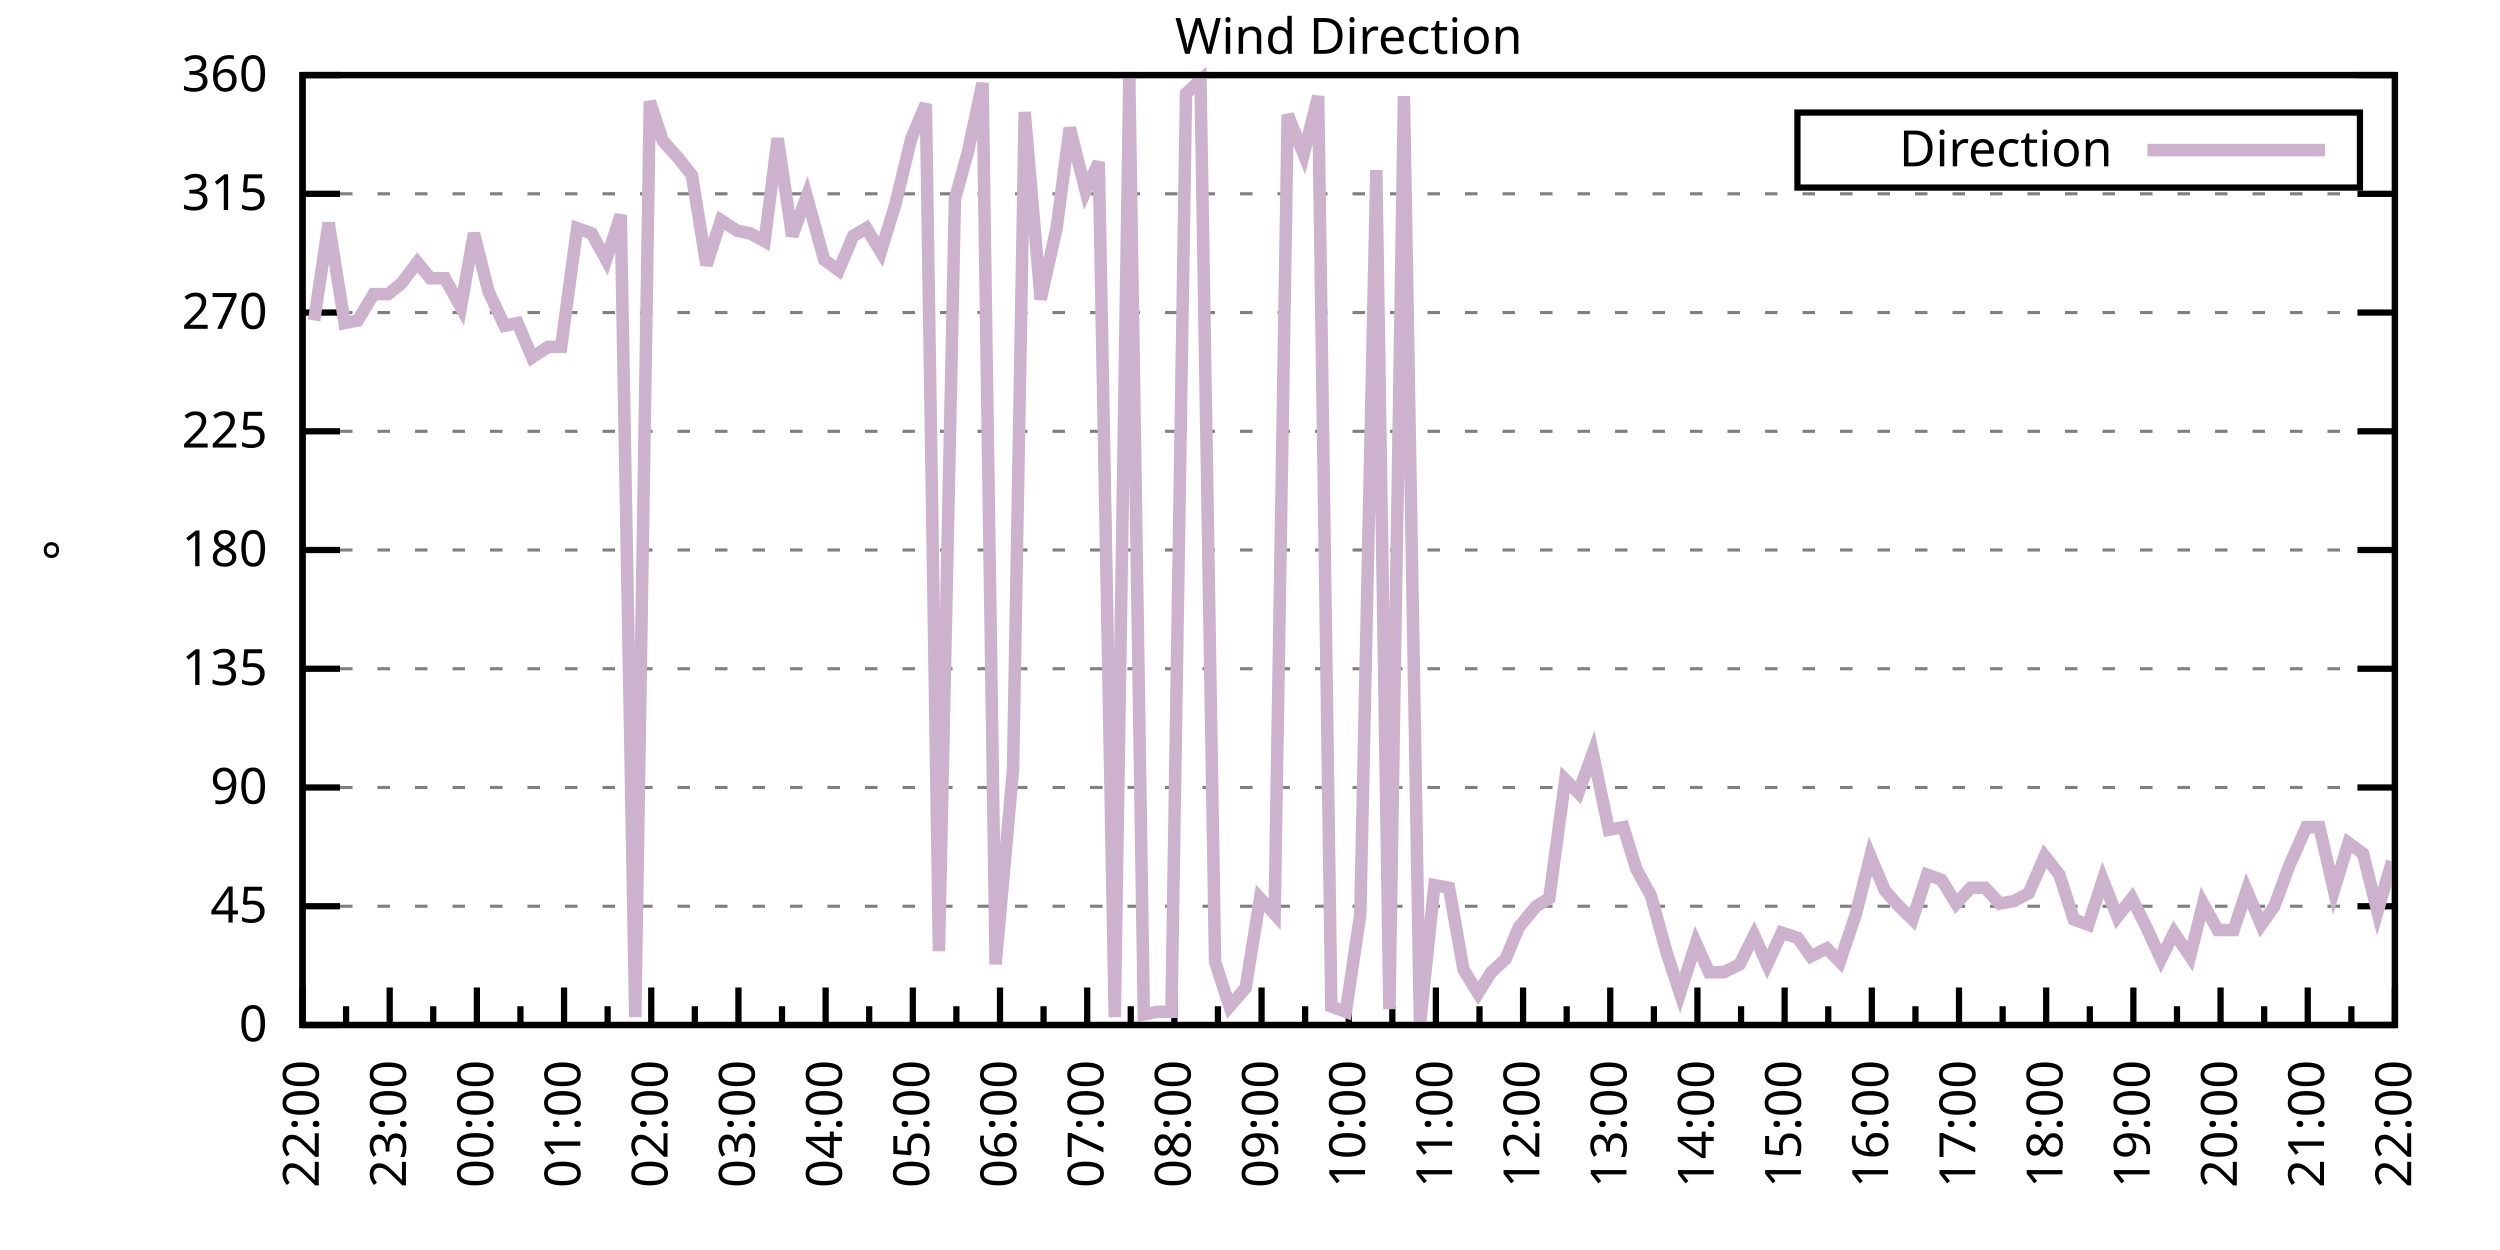
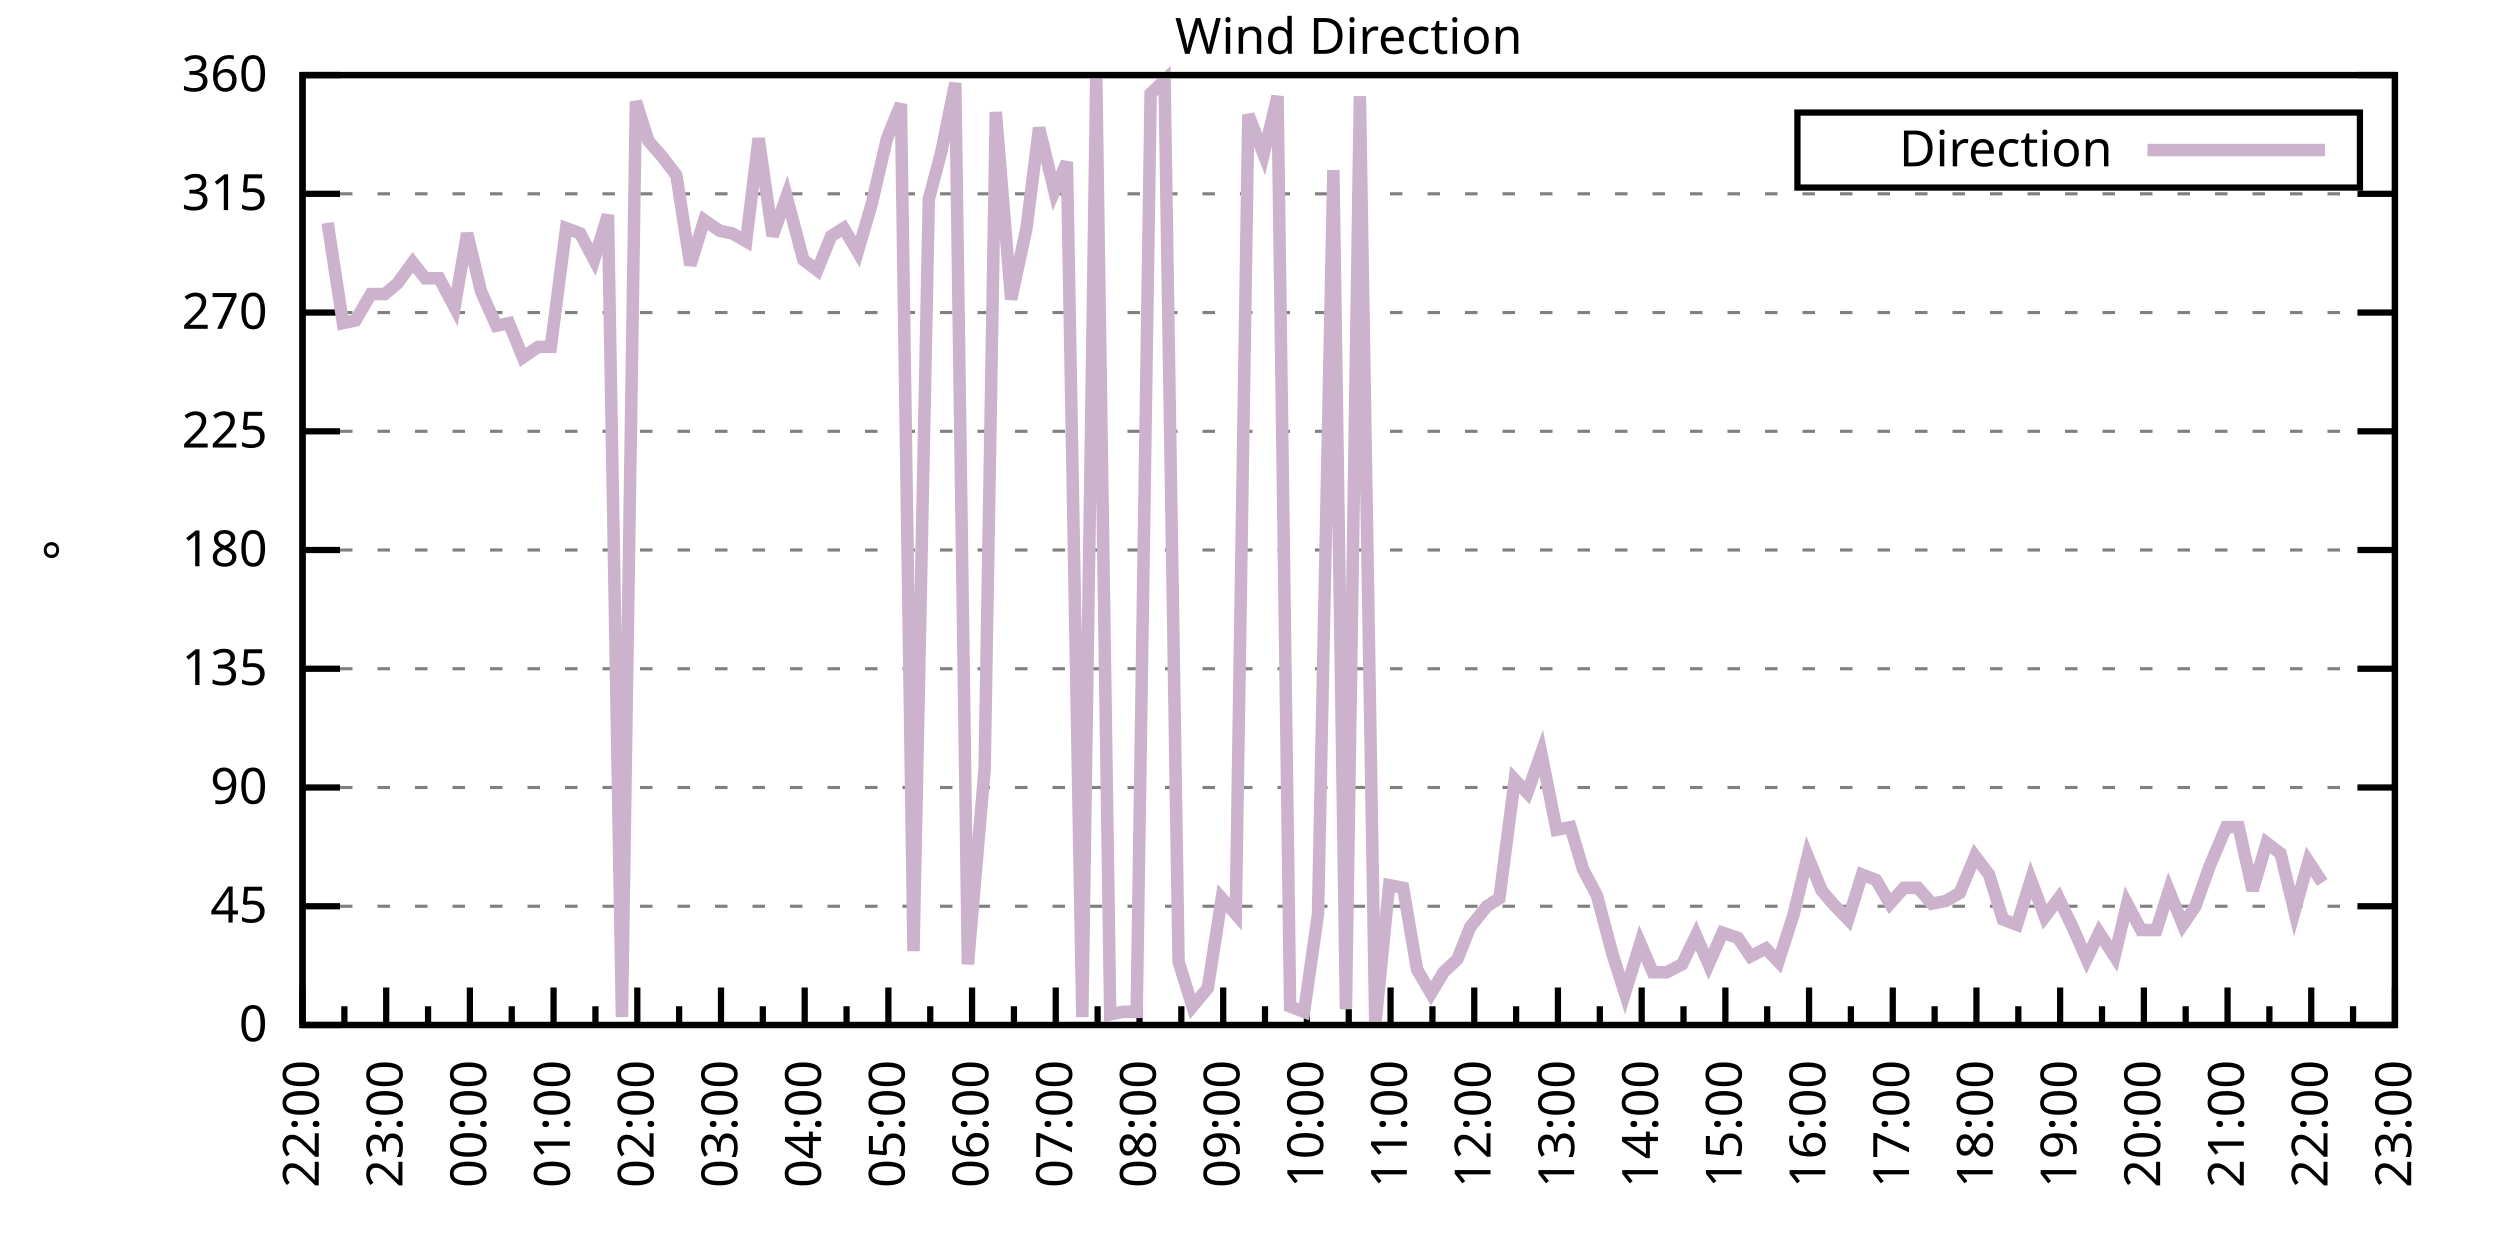
<svg xmlns="http://www.w3.org/2000/svg" xmlns:xlink="http://www.w3.org/1999/xlink" width="400" height="200" viewBox="0 0 400 200">
  <g id="gnuplot_canvas">
    <rect x="0" y="0" width="400" height="200" fill="none" />
    <defs>
      <circle id="gpDot" r="0.5" stroke-width="0.5" stroke="currentColor" />
      <path id="gpPt0" stroke-width="0.333" stroke="currentColor" d="M-1,0 h2 M0,-1 v2" />
      <path id="gpPt1" stroke-width="0.333" stroke="currentColor" d="M-1,-1 L1,1 M1,-1 L-1,1" />
      <path id="gpPt2" stroke-width="0.333" stroke="currentColor" d="M-1,0 L1,0 M0,-1 L0,1 M-1,-1 L1,1 M-1,1 L1,-1" />
      <rect id="gpPt3" stroke-width="0.333" stroke="currentColor" x="-1" y="-1" width="2" height="2" />
      <rect id="gpPt4" stroke-width="0.333" stroke="currentColor" fill="currentColor" x="-1" y="-1" width="2" height="2" />
      <circle id="gpPt5" stroke-width="0.333" stroke="currentColor" cx="0" cy="0" r="1" />
      <use xlink:href="#gpPt5" id="gpPt6" fill="currentColor" stroke="none" />
      <path id="gpPt7" stroke-width="0.333" stroke="currentColor" d="M0,-1.33 L-1.33,0.67 L1.33,0.67 z" />
      <use xlink:href="#gpPt7" id="gpPt8" fill="currentColor" stroke="none" />
      <use xlink:href="#gpPt7" id="gpPt9" stroke="currentColor" transform="rotate(180)" />
      <use xlink:href="#gpPt9" id="gpPt10" fill="currentColor" stroke="none" />
      <use xlink:href="#gpPt3" id="gpPt11" stroke="currentColor" transform="rotate(45)" />
      <use xlink:href="#gpPt11" id="gpPt12" fill="currentColor" stroke="none" />
      <path id="gpPt13" stroke-width="0.333" stroke="currentColor" d="M0,1.330 L1.265,0.411 L0.782,-1.067 L-0.782,-1.076 L-1.265,0.411 z" />
      <use xlink:href="#gpPt13" id="gpPt14" fill="currentColor" stroke="none" />
      <filter id="textbox" filterUnits="objectBoundingBox" x="0" y="0" height="1" width="1">
        <feFlood flood-color="white" flood-opacity="1" result="bgnd" />
        <feComposite in="SourceGraphic" in2="bgnd" operator="atop" />
      </filter>
      <filter id="greybox" filterUnits="objectBoundingBox" x="0" y="0" height="1" width="1">
        <feFlood flood-color="lightgrey" flood-opacity="1" result="grey" />
        <feComposite in="SourceGraphic" in2="grey" operator="atop" />
      </filter>
    </defs>
    <g fill="none" color="white" stroke="currentColor" stroke-width="1.00" stroke-linecap="butt" stroke-linejoin="miter">
</g>
    <g fill="none" color="black" stroke="currentColor" stroke-width="1.00" stroke-linecap="butt" stroke-linejoin="miter">
      <g stroke="none" shape-rendering="crispEdges">
        <polygon fill="rgb(255, 255, 255)" points="48.40,164.00 383.18,164.00 383.18,12.02 48.40,12.02 " />
      </g>
    </g>
    <g fill="none" color="black" stroke="currentColor" stroke-width="1.00" stroke-linecap="butt" stroke-linejoin="miter">
</g>
    <g fill="none" color="black" stroke="black" stroke-width="0.50" stroke-linecap="butt" stroke-linejoin="miter">
</g>
    <g fill="none" color="gray" stroke="currentColor" stroke-width="0.50" stroke-linecap="butt" stroke-linejoin="miter">
      <path stroke="gray" stroke-dasharray="2,4" class="gridline" d="M48.40,164.00 L383.19,164.00  " />
    </g>
    <g fill="none" color="gray" stroke="gray" stroke-width="1.00" stroke-linecap="butt" stroke-linejoin="miter">
</g>
    <g fill="none" color="black" stroke="currentColor" stroke-width="1.00" stroke-linecap="butt" stroke-linejoin="miter">
      <path stroke="black" d="M48.40,164.00 L54.40,164.00 M383.19,164.00 L377.19,164.00  " />
      <g transform="translate(42.80,166.60)" stroke="none" fill="black" font-family="Sans" font-size="8.00" text-anchor="end">
        <text>
          <tspan font-family="Sans"> 0</tspan>
        </text>
      </g>
    </g>
    <g fill="none" color="black" stroke="currentColor" stroke-width="1.00" stroke-linecap="butt" stroke-linejoin="miter">
</g>
    <g fill="none" color="black" stroke="black" stroke-width="0.50" stroke-linecap="butt" stroke-linejoin="miter">
</g>
    <g fill="none" color="gray" stroke="currentColor" stroke-width="0.50" stroke-linecap="butt" stroke-linejoin="miter">
      <path stroke="gray" stroke-dasharray="2,4" class="gridline" d="M48.40,145.00 L383.19,145.00  " />
    </g>
    <g fill="none" color="gray" stroke="gray" stroke-width="1.00" stroke-linecap="butt" stroke-linejoin="miter">
</g>
    <g fill="none" color="black" stroke="currentColor" stroke-width="1.00" stroke-linecap="butt" stroke-linejoin="miter">
      <path stroke="black" d="M48.40,145.00 L54.40,145.00 M383.19,145.00 L377.19,145.00  " />
      <g transform="translate(42.80,147.60)" stroke="none" fill="black" font-family="Sans" font-size="8.00" text-anchor="end">
        <text>
          <tspan font-family="Sans"> 45</tspan>
        </text>
      </g>
    </g>
    <g fill="none" color="black" stroke="currentColor" stroke-width="1.00" stroke-linecap="butt" stroke-linejoin="miter">
</g>
    <g fill="none" color="black" stroke="black" stroke-width="0.50" stroke-linecap="butt" stroke-linejoin="miter">
</g>
    <g fill="none" color="gray" stroke="currentColor" stroke-width="0.50" stroke-linecap="butt" stroke-linejoin="miter">
      <path stroke="gray" stroke-dasharray="2,4" class="gridline" d="M48.40,126.00 L383.19,126.00  " />
    </g>
    <g fill="none" color="gray" stroke="gray" stroke-width="1.00" stroke-linecap="butt" stroke-linejoin="miter">
</g>
    <g fill="none" color="black" stroke="currentColor" stroke-width="1.00" stroke-linecap="butt" stroke-linejoin="miter">
      <path stroke="black" d="M48.40,126.00 L54.40,126.00 M383.19,126.00 L377.19,126.00  " />
      <g transform="translate(42.80,128.60)" stroke="none" fill="black" font-family="Sans" font-size="8.00" text-anchor="end">
        <text>
          <tspan font-family="Sans"> 90</tspan>
        </text>
      </g>
    </g>
    <g fill="none" color="black" stroke="currentColor" stroke-width="1.00" stroke-linecap="butt" stroke-linejoin="miter">
</g>
    <g fill="none" color="black" stroke="black" stroke-width="0.50" stroke-linecap="butt" stroke-linejoin="miter">
</g>
    <g fill="none" color="gray" stroke="currentColor" stroke-width="0.50" stroke-linecap="butt" stroke-linejoin="miter">
      <path stroke="gray" stroke-dasharray="2,4" class="gridline" d="M48.40,107.00 L383.19,107.00  " />
    </g>
    <g fill="none" color="gray" stroke="gray" stroke-width="1.00" stroke-linecap="butt" stroke-linejoin="miter">
</g>
    <g fill="none" color="black" stroke="currentColor" stroke-width="1.00" stroke-linecap="butt" stroke-linejoin="miter">
      <path stroke="black" d="M48.40,107.00 L54.40,107.00 M383.19,107.00 L377.19,107.00  " />
      <g transform="translate(42.80,109.60)" stroke="none" fill="black" font-family="Sans" font-size="8.00" text-anchor="end">
        <text>
          <tspan font-family="Sans"> 135</tspan>
        </text>
      </g>
    </g>
    <g fill="none" color="black" stroke="currentColor" stroke-width="1.00" stroke-linecap="butt" stroke-linejoin="miter">
</g>
    <g fill="none" color="black" stroke="black" stroke-width="0.50" stroke-linecap="butt" stroke-linejoin="miter">
</g>
    <g fill="none" color="gray" stroke="currentColor" stroke-width="0.50" stroke-linecap="butt" stroke-linejoin="miter">
      <path stroke="gray" stroke-dasharray="2,4" class="gridline" d="M48.40,88.00 L383.19,88.00  " />
    </g>
    <g fill="none" color="gray" stroke="gray" stroke-width="1.00" stroke-linecap="butt" stroke-linejoin="miter">
</g>
    <g fill="none" color="black" stroke="currentColor" stroke-width="1.00" stroke-linecap="butt" stroke-linejoin="miter">
      <path stroke="black" d="M48.40,88.00 L54.40,88.00 M383.19,88.00 L377.19,88.00  " />
      <g transform="translate(42.80,90.60)" stroke="none" fill="black" font-family="Sans" font-size="8.00" text-anchor="end">
        <text>
          <tspan font-family="Sans"> 180</tspan>
        </text>
      </g>
    </g>
    <g fill="none" color="black" stroke="currentColor" stroke-width="1.00" stroke-linecap="butt" stroke-linejoin="miter">
</g>
    <g fill="none" color="black" stroke="black" stroke-width="0.50" stroke-linecap="butt" stroke-linejoin="miter">
</g>
    <g fill="none" color="gray" stroke="currentColor" stroke-width="0.50" stroke-linecap="butt" stroke-linejoin="miter">
      <path stroke="gray" stroke-dasharray="2,4" class="gridline" d="M48.40,69.01 L383.19,69.01  " />
    </g>
    <g fill="none" color="gray" stroke="gray" stroke-width="1.00" stroke-linecap="butt" stroke-linejoin="miter">
</g>
    <g fill="none" color="black" stroke="currentColor" stroke-width="1.00" stroke-linecap="butt" stroke-linejoin="miter">
      <path stroke="black" d="M48.40,69.01 L54.40,69.01 M383.19,69.01 L377.19,69.01  " />
      <g transform="translate(42.80,71.61)" stroke="none" fill="black" font-family="Sans" font-size="8.00" text-anchor="end">
        <text>
          <tspan font-family="Sans"> 225</tspan>
        </text>
      </g>
    </g>
    <g fill="none" color="black" stroke="currentColor" stroke-width="1.00" stroke-linecap="butt" stroke-linejoin="miter">
</g>
    <g fill="none" color="black" stroke="black" stroke-width="0.50" stroke-linecap="butt" stroke-linejoin="miter">
</g>
    <g fill="none" color="gray" stroke="currentColor" stroke-width="0.50" stroke-linecap="butt" stroke-linejoin="miter">
      <path stroke="gray" stroke-dasharray="2,4" class="gridline" d="M48.40,50.01 L383.19,50.01  " />
    </g>
    <g fill="none" color="gray" stroke="gray" stroke-width="1.00" stroke-linecap="butt" stroke-linejoin="miter">
</g>
    <g fill="none" color="black" stroke="currentColor" stroke-width="1.00" stroke-linecap="butt" stroke-linejoin="miter">
      <path stroke="black" d="M48.40,50.01 L54.40,50.01 M383.19,50.01 L377.19,50.01  " />
      <g transform="translate(42.80,52.61)" stroke="none" fill="black" font-family="Sans" font-size="8.00" text-anchor="end">
        <text>
          <tspan font-family="Sans"> 270</tspan>
        </text>
      </g>
    </g>
    <g fill="none" color="black" stroke="currentColor" stroke-width="1.00" stroke-linecap="butt" stroke-linejoin="miter">
</g>
    <g fill="none" color="black" stroke="black" stroke-width="0.50" stroke-linecap="butt" stroke-linejoin="miter">
</g>
    <g fill="none" color="gray" stroke="currentColor" stroke-width="0.50" stroke-linecap="butt" stroke-linejoin="miter">
      <path stroke="gray" stroke-dasharray="2,4" class="gridline" d="M48.40,31.01 L383.19,31.01  " />
    </g>
    <g fill="none" color="gray" stroke="gray" stroke-width="1.00" stroke-linecap="butt" stroke-linejoin="miter">
</g>
    <g fill="none" color="black" stroke="currentColor" stroke-width="1.00" stroke-linecap="butt" stroke-linejoin="miter">
      <path stroke="black" d="M48.40,31.01 L54.40,31.01 M383.19,31.01 L377.19,31.01  " />
      <g transform="translate(42.80,33.61)" stroke="none" fill="black" font-family="Sans" font-size="8.00" text-anchor="end">
        <text>
          <tspan font-family="Sans"> 315</tspan>
        </text>
      </g>
    </g>
    <g fill="none" color="black" stroke="currentColor" stroke-width="1.00" stroke-linecap="butt" stroke-linejoin="miter">
</g>
    <g fill="none" color="black" stroke="black" stroke-width="0.50" stroke-linecap="butt" stroke-linejoin="miter">
</g>
    <g fill="none" color="gray" stroke="currentColor" stroke-width="0.50" stroke-linecap="butt" stroke-linejoin="miter">
      <path stroke="gray" stroke-dasharray="2,4" class="gridline" d="M48.40,12.01 L383.19,12.01  " />
    </g>
    <g fill="none" color="gray" stroke="gray" stroke-width="1.00" stroke-linecap="butt" stroke-linejoin="miter">
</g>
    <g fill="none" color="black" stroke="currentColor" stroke-width="1.00" stroke-linecap="butt" stroke-linejoin="miter">
      <path stroke="black" d="M48.40,12.01 L54.40,12.01 M383.19,12.01 L377.19,12.01  " />
      <g transform="translate(42.80,14.61)" stroke="none" fill="black" font-family="Sans" font-size="8.00" text-anchor="end">
        <text>
          <tspan font-family="Sans"> 360</tspan>
        </text>
      </g>
    </g>
    <g fill="none" color="black" stroke="currentColor" stroke-width="1.00" stroke-linecap="butt" stroke-linejoin="miter">
      <path stroke="black" d="M48.40,164.00 L48.40,158.00  " />
      <g transform="translate(51.00,169.60) rotate(270)" stroke="none" fill="black" font-family="Sans" font-size="8.00" text-anchor="end">
        <text>
          <tspan font-family="Sans">22:00</tspan>
        </text>
      </g>
    </g>
    <g fill="none" color="black" stroke="currentColor" stroke-width="1.00" stroke-linecap="butt" stroke-linejoin="miter">
-       <path stroke="black" d="M55.37,164.00 L55.37,161.00 M62.35,164.00 L62.35,158.00  " />
-       <g transform="translate(64.95,169.60) rotate(270)" stroke="none" fill="black" font-family="Sans" font-size="8.00" text-anchor="end">
+       <path stroke="black" d="M55.10,164.00 L55.10,161.00 M61.79,164.00 L61.79,158.00  " />
+       <g transform="translate(64.39,169.60) rotate(270)" stroke="none" fill="black" font-family="Sans" font-size="8.00" text-anchor="end">
        <text>
          <tspan font-family="Sans">23:00</tspan>
        </text>
      </g>
    </g>
    <g fill="none" color="black" stroke="currentColor" stroke-width="1.00" stroke-linecap="butt" stroke-linejoin="miter">
-       <path stroke="black" d="M69.32,164.00 L69.32,161.00 M76.30,164.00 L76.30,158.00  " />
-       <g transform="translate(78.90,169.60) rotate(270)" stroke="none" fill="black" font-family="Sans" font-size="8.00" text-anchor="end">
+       <path stroke="black" d="M68.49,164.00 L68.49,161.00 M75.18,164.00 L75.18,158.00  " />
+       <g transform="translate(77.78,169.60) rotate(270)" stroke="none" fill="black" font-family="Sans" font-size="8.00" text-anchor="end">
        <text>
          <tspan font-family="Sans">00:00</tspan>
        </text>
      </g>
    </g>
    <g fill="none" color="black" stroke="currentColor" stroke-width="1.00" stroke-linecap="butt" stroke-linejoin="miter">
-       <path stroke="black" d="M83.27,164.00 L83.27,161.00 M90.25,164.00 L90.25,158.00  " />
-       <g transform="translate(92.85,169.60) rotate(270)" stroke="none" fill="black" font-family="Sans" font-size="8.00" text-anchor="end">
+       <path stroke="black" d="M81.88,164.00 L81.88,161.00 M88.57,164.00 L88.57,158.00  " />
+       <g transform="translate(91.17,169.60) rotate(270)" stroke="none" fill="black" font-family="Sans" font-size="8.00" text-anchor="end">
        <text>
          <tspan font-family="Sans">01:00</tspan>
        </text>
      </g>
    </g>
    <g fill="none" color="black" stroke="currentColor" stroke-width="1.00" stroke-linecap="butt" stroke-linejoin="miter">
-       <path stroke="black" d="M97.22,164.00 L97.22,161.00 M104.20,164.00 L104.20,158.00  " />
-       <g transform="translate(106.80,169.60) rotate(270)" stroke="none" fill="black" font-family="Sans" font-size="8.00" text-anchor="end">
+       <path stroke="black" d="M95.27,164.00 L95.27,161.00 M101.97,164.00 L101.97,158.00  " />
+       <g transform="translate(104.57,169.60) rotate(270)" stroke="none" fill="black" font-family="Sans" font-size="8.00" text-anchor="end">
        <text>
          <tspan font-family="Sans">02:00</tspan>
        </text>
      </g>
    </g>
    <g fill="none" color="black" stroke="currentColor" stroke-width="1.00" stroke-linecap="butt" stroke-linejoin="miter">
-       <path stroke="black" d="M111.17,164.00 L111.17,161.00 M118.15,164.00 L118.15,158.00  " />
-       <g transform="translate(120.75,169.60) rotate(270)" stroke="none" fill="black" font-family="Sans" font-size="8.00" text-anchor="end">
+       <path stroke="black" d="M108.66,164.00 L108.66,161.00 M115.36,164.00 L115.36,158.00  " />
+       <g transform="translate(117.96,169.60) rotate(270)" stroke="none" fill="black" font-family="Sans" font-size="8.00" text-anchor="end">
        <text>
          <tspan font-family="Sans">03:00</tspan>
        </text>
      </g>
    </g>
    <g fill="none" color="black" stroke="currentColor" stroke-width="1.00" stroke-linecap="butt" stroke-linejoin="miter">
-       <path stroke="black" d="M125.12,164.00 L125.12,161.00 M132.10,164.00 L132.10,158.00  " />
-       <g transform="translate(134.70,169.60) rotate(270)" stroke="none" fill="black" font-family="Sans" font-size="8.00" text-anchor="end">
+       <path stroke="black" d="M122.05,164.00 L122.05,161.00 M128.75,164.00 L128.75,158.00  " />
+       <g transform="translate(131.35,169.60) rotate(270)" stroke="none" fill="black" font-family="Sans" font-size="8.00" text-anchor="end">
        <text>
          <tspan font-family="Sans">04:00</tspan>
        </text>
      </g>
    </g>
    <g fill="none" color="black" stroke="currentColor" stroke-width="1.00" stroke-linecap="butt" stroke-linejoin="miter">
-       <path stroke="black" d="M139.07,164.00 L139.07,161.00 M146.05,164.00 L146.05,158.00  " />
-       <g transform="translate(148.65,169.60) rotate(270)" stroke="none" fill="black" font-family="Sans" font-size="8.00" text-anchor="end">
+       <path stroke="black" d="M135.45,164.00 L135.45,161.00 M142.14,164.00 L142.14,158.00  " />
+       <g transform="translate(144.74,169.60) rotate(270)" stroke="none" fill="black" font-family="Sans" font-size="8.00" text-anchor="end">
        <text>
          <tspan font-family="Sans">05:00</tspan>
        </text>
      </g>
    </g>
    <g fill="none" color="black" stroke="currentColor" stroke-width="1.00" stroke-linecap="butt" stroke-linejoin="miter">
-       <path stroke="black" d="M153.02,164.00 L153.02,161.00 M160.00,164.00 L160.00,158.00  " />
-       <g transform="translate(162.60,169.60) rotate(270)" stroke="none" fill="black" font-family="Sans" font-size="8.00" text-anchor="end">
+       <path stroke="black" d="M148.84,164.00 L148.84,161.00 M155.53,164.00 L155.53,158.00  " />
+       <g transform="translate(158.13,169.60) rotate(270)" stroke="none" fill="black" font-family="Sans" font-size="8.00" text-anchor="end">
        <text>
          <tspan font-family="Sans">06:00</tspan>
        </text>
      </g>
    </g>
    <g fill="none" color="black" stroke="currentColor" stroke-width="1.00" stroke-linecap="butt" stroke-linejoin="miter">
-       <path stroke="black" d="M166.97,164.00 L166.97,161.00 M173.95,164.00 L173.95,158.00  " />
-       <g transform="translate(176.55,169.60) rotate(270)" stroke="none" fill="black" font-family="Sans" font-size="8.00" text-anchor="end">
+       <path stroke="black" d="M162.23,164.00 L162.23,161.00 M168.92,164.00 L168.92,158.00  " />
+       <g transform="translate(171.52,169.60) rotate(270)" stroke="none" fill="black" font-family="Sans" font-size="8.00" text-anchor="end">
        <text>
          <tspan font-family="Sans">07:00</tspan>
        </text>
      </g>
    </g>
    <g fill="none" color="black" stroke="currentColor" stroke-width="1.00" stroke-linecap="butt" stroke-linejoin="miter">
-       <path stroke="black" d="M180.92,164.00 L180.92,161.00 M187.90,164.00 L187.90,158.00  " />
-       <g transform="translate(190.50,169.60) rotate(270)" stroke="none" fill="black" font-family="Sans" font-size="8.00" text-anchor="end">
+       <path stroke="black" d="M175.62,164.00 L175.62,161.00 M182.32,164.00 L182.32,158.00  " />
+       <g transform="translate(184.92,169.60) rotate(270)" stroke="none" fill="black" font-family="Sans" font-size="8.00" text-anchor="end">
        <text>
          <tspan font-family="Sans">08:00</tspan>
        </text>
      </g>
    </g>
    <g fill="none" color="black" stroke="currentColor" stroke-width="1.00" stroke-linecap="butt" stroke-linejoin="miter">
-       <path stroke="black" d="M194.87,164.00 L194.87,161.00 M201.85,164.00 L201.85,158.00  " />
-       <g transform="translate(204.45,169.60) rotate(270)" stroke="none" fill="black" font-family="Sans" font-size="8.00" text-anchor="end">
+       <path stroke="black" d="M189.01,164.00 L189.01,161.00 M195.71,164.00 L195.71,158.00  " />
+       <g transform="translate(198.31,169.60) rotate(270)" stroke="none" fill="black" font-family="Sans" font-size="8.00" text-anchor="end">
        <text>
          <tspan font-family="Sans">09:00</tspan>
        </text>
      </g>
    </g>
    <g fill="none" color="black" stroke="currentColor" stroke-width="1.00" stroke-linecap="butt" stroke-linejoin="miter">
-       <path stroke="black" d="M208.82,164.00 L208.82,161.00 M215.80,164.00 L215.80,158.00  " />
-       <g transform="translate(218.40,169.60) rotate(270)" stroke="none" fill="black" font-family="Sans" font-size="8.00" text-anchor="end">
+       <path stroke="black" d="M202.40,164.00 L202.40,161.00 M209.10,164.00 L209.10,158.00  " />
+       <g transform="translate(211.70,169.60) rotate(270)" stroke="none" fill="black" font-family="Sans" font-size="8.00" text-anchor="end">
        <text>
          <tspan font-family="Sans">10:00</tspan>
        </text>
      </g>
    </g>
    <g fill="none" color="black" stroke="currentColor" stroke-width="1.00" stroke-linecap="butt" stroke-linejoin="miter">
-       <path stroke="black" d="M222.77,164.00 L222.77,161.00 M229.74,164.00 L229.74,158.00  " />
-       <g transform="translate(232.34,169.60) rotate(270)" stroke="none" fill="black" font-family="Sans" font-size="8.00" text-anchor="end">
+       <path stroke="black" d="M215.80,164.00 L215.80,161.00 M222.49,164.00 L222.49,158.00  " />
+       <g transform="translate(225.09,169.60) rotate(270)" stroke="none" fill="black" font-family="Sans" font-size="8.00" text-anchor="end">
        <text>
          <tspan font-family="Sans">11:00</tspan>
        </text>
      </g>
    </g>
    <g fill="none" color="black" stroke="currentColor" stroke-width="1.00" stroke-linecap="butt" stroke-linejoin="miter">
-       <path stroke="black" d="M236.72,164.00 L236.72,161.00 M243.69,164.00 L243.69,158.00  " />
-       <g transform="translate(246.29,169.60) rotate(270)" stroke="none" fill="black" font-family="Sans" font-size="8.00" text-anchor="end">
+       <path stroke="black" d="M229.19,164.00 L229.19,161.00 M235.88,164.00 L235.88,158.00  " />
+       <g transform="translate(238.48,169.60) rotate(270)" stroke="none" fill="black" font-family="Sans" font-size="8.00" text-anchor="end">
        <text>
          <tspan font-family="Sans">12:00</tspan>
        </text>
      </g>
    </g>
    <g fill="none" color="black" stroke="currentColor" stroke-width="1.00" stroke-linecap="butt" stroke-linejoin="miter">
-       <path stroke="black" d="M250.67,164.00 L250.67,161.00 M257.64,164.00 L257.64,158.00  " />
-       <g transform="translate(260.24,169.60) rotate(270)" stroke="none" fill="black" font-family="Sans" font-size="8.00" text-anchor="end">
+       <path stroke="black" d="M242.58,164.00 L242.58,161.00 M249.27,164.00 L249.27,158.00  " />
+       <g transform="translate(251.87,169.60) rotate(270)" stroke="none" fill="black" font-family="Sans" font-size="8.00" text-anchor="end">
        <text>
          <tspan font-family="Sans">13:00</tspan>
        </text>
      </g>
    </g>
    <g fill="none" color="black" stroke="currentColor" stroke-width="1.00" stroke-linecap="butt" stroke-linejoin="miter">
-       <path stroke="black" d="M264.62,164.00 L264.62,161.00 M271.59,164.00 L271.59,158.00  " />
-       <g transform="translate(274.19,169.60) rotate(270)" stroke="none" fill="black" font-family="Sans" font-size="8.00" text-anchor="end">
+       <path stroke="black" d="M255.97,164.00 L255.97,161.00 M262.67,164.00 L262.67,158.00  " />
+       <g transform="translate(265.27,169.60) rotate(270)" stroke="none" fill="black" font-family="Sans" font-size="8.00" text-anchor="end">
        <text>
          <tspan font-family="Sans">14:00</tspan>
        </text>
      </g>
    </g>
    <g fill="none" color="black" stroke="currentColor" stroke-width="1.00" stroke-linecap="butt" stroke-linejoin="miter">
-       <path stroke="black" d="M278.57,164.00 L278.57,161.00 M285.54,164.00 L285.54,158.00  " />
-       <g transform="translate(288.14,169.60) rotate(270)" stroke="none" fill="black" font-family="Sans" font-size="8.00" text-anchor="end">
+       <path stroke="black" d="M269.36,164.00 L269.36,161.00 M276.06,164.00 L276.06,158.00  " />
+       <g transform="translate(278.66,169.60) rotate(270)" stroke="none" fill="black" font-family="Sans" font-size="8.00" text-anchor="end">
        <text>
          <tspan font-family="Sans">15:00</tspan>
        </text>
      </g>
    </g>
    <g fill="none" color="black" stroke="currentColor" stroke-width="1.00" stroke-linecap="butt" stroke-linejoin="miter">
-       <path stroke="black" d="M292.52,164.00 L292.52,161.00 M299.49,164.00 L299.49,158.00  " />
-       <g transform="translate(302.09,169.60) rotate(270)" stroke="none" fill="black" font-family="Sans" font-size="8.00" text-anchor="end">
+       <path stroke="black" d="M282.75,164.00 L282.75,161.00 M289.45,164.00 L289.45,158.00  " />
+       <g transform="translate(292.05,169.60) rotate(270)" stroke="none" fill="black" font-family="Sans" font-size="8.00" text-anchor="end">
        <text>
          <tspan font-family="Sans">16:00</tspan>
        </text>
      </g>
    </g>
    <g fill="none" color="black" stroke="currentColor" stroke-width="1.00" stroke-linecap="butt" stroke-linejoin="miter">
-       <path stroke="black" d="M306.47,164.00 L306.47,161.00 M313.44,164.00 L313.44,158.00  " />
-       <g transform="translate(316.04,169.60) rotate(270)" stroke="none" fill="black" font-family="Sans" font-size="8.00" text-anchor="end">
+       <path stroke="black" d="M296.14,164.00 L296.14,161.00 M302.84,164.00 L302.84,158.00  " />
+       <g transform="translate(305.44,169.60) rotate(270)" stroke="none" fill="black" font-family="Sans" font-size="8.00" text-anchor="end">
        <text>
          <tspan font-family="Sans">17:00</tspan>
        </text>
      </g>
    </g>
    <g fill="none" color="black" stroke="currentColor" stroke-width="1.00" stroke-linecap="butt" stroke-linejoin="miter">
-       <path stroke="black" d="M320.42,164.00 L320.42,161.00 M327.39,164.00 L327.39,158.00  " />
-       <g transform="translate(329.99,169.60) rotate(270)" stroke="none" fill="black" font-family="Sans" font-size="8.00" text-anchor="end">
+       <path stroke="black" d="M309.54,164.00 L309.54,161.00 M316.23,164.00 L316.23,158.00  " />
+       <g transform="translate(318.83,169.60) rotate(270)" stroke="none" fill="black" font-family="Sans" font-size="8.00" text-anchor="end">
        <text>
          <tspan font-family="Sans">18:00</tspan>
        </text>
      </g>
    </g>
    <g fill="none" color="black" stroke="currentColor" stroke-width="1.00" stroke-linecap="butt" stroke-linejoin="miter">
-       <path stroke="black" d="M334.37,164.00 L334.37,161.00 M341.34,164.00 L341.34,158.00  " />
-       <g transform="translate(343.94,169.60) rotate(270)" stroke="none" fill="black" font-family="Sans" font-size="8.00" text-anchor="end">
+       <path stroke="black" d="M322.93,164.00 L322.93,161.00 M329.62,164.00 L329.62,158.00  " />
+       <g transform="translate(332.22,169.60) rotate(270)" stroke="none" fill="black" font-family="Sans" font-size="8.00" text-anchor="end">
        <text>
          <tspan font-family="Sans">19:00</tspan>
        </text>
      </g>
    </g>
    <g fill="none" color="black" stroke="currentColor" stroke-width="1.00" stroke-linecap="butt" stroke-linejoin="miter">
-       <path stroke="black" d="M348.32,164.00 L348.32,161.00 M355.29,164.00 L355.29,158.00  " />
-       <g transform="translate(357.89,169.60) rotate(270)" stroke="none" fill="black" font-family="Sans" font-size="8.00" text-anchor="end">
+       <path stroke="black" d="M336.32,164.00 L336.32,161.00 M343.02,164.00 L343.02,158.00  " />
+       <g transform="translate(345.62,169.60) rotate(270)" stroke="none" fill="black" font-family="Sans" font-size="8.00" text-anchor="end">
        <text>
          <tspan font-family="Sans">20:00</tspan>
        </text>
      </g>
    </g>
    <g fill="none" color="black" stroke="currentColor" stroke-width="1.00" stroke-linecap="butt" stroke-linejoin="miter">
-       <path stroke="black" d="M362.27,164.00 L362.27,161.00 M369.24,164.00 L369.24,158.00  " />
-       <g transform="translate(371.84,169.60) rotate(270)" stroke="none" fill="black" font-family="Sans" font-size="8.00" text-anchor="end">
+       <path stroke="black" d="M349.71,164.00 L349.71,161.00 M356.41,164.00 L356.41,158.00  " />
+       <g transform="translate(359.01,169.60) rotate(270)" stroke="none" fill="black" font-family="Sans" font-size="8.00" text-anchor="end">
        <text>
          <tspan font-family="Sans">21:00</tspan>
        </text>
      </g>
    </g>
    <g fill="none" color="black" stroke="currentColor" stroke-width="1.00" stroke-linecap="butt" stroke-linejoin="miter">
-       <path stroke="black" d="M376.22,164.00 L376.22,161.00 M383.19,164.00 L383.19,158.00  " />
+       <path stroke="black" d="M363.10,164.00 L363.10,161.00 M369.80,164.00 L369.80,158.00  " />
+       <g transform="translate(372.40,169.60) rotate(270)" stroke="none" fill="black" font-family="Sans" font-size="8.00" text-anchor="end">
+         <text>
+           <tspan font-family="Sans">22:00</tspan>
+         </text>
+       </g>
+     </g>
+     <g fill="none" color="black" stroke="currentColor" stroke-width="1.00" stroke-linecap="butt" stroke-linejoin="miter">
+       <path stroke="black" d="M376.49,164.00 L376.49,161.00 M383.19,164.00 L383.19,158.00  " />
      <g transform="translate(385.79,169.60) rotate(270)" stroke="none" fill="black" font-family="Sans" font-size="8.00" text-anchor="end">
        <text>
-           <tspan font-family="Sans">22:00</tspan>
+           <tspan font-family="Sans">23:00</tspan>
        </text>
      </g>
    </g>
    <g fill="none" color="black" stroke="currentColor" stroke-width="1.00" stroke-linecap="butt" stroke-linejoin="miter">
</g>
    <g fill="none" color="black" stroke="currentColor" stroke-width="1.00" stroke-linecap="butt" stroke-linejoin="miter">
      <path stroke="black" d="M48.40,12.01 L48.40,164.00 L383.19,164.00 L383.19,12.01 L48.40,12.01 Z  " />
    </g>
    <g fill="none" color="black" stroke="currentColor" stroke-width="1.00" stroke-linecap="butt" stroke-linejoin="miter">
      <g transform="translate(12.80,88.01) rotate(270)" stroke="none" fill="black" font-family="Sans" font-size="8.00" text-anchor="middle">
        <text>
          <tspan font-family="Sans">°</tspan>
        </text>
      </g>
    </g>
    <g fill="none" color="black" stroke="currentColor" stroke-width="1.00" stroke-linecap="butt" stroke-linejoin="miter">
</g>
    <g fill="none" color="black" stroke="currentColor" stroke-width="1.00" stroke-linecap="butt" stroke-linejoin="miter">
      <path stroke="black" d="M287.59,30.01 L287.59,18.01 L377.59,18.01 L377.59,30.01 L287.59,30.01 Z  " />
    </g>
    <g id="Wind_direction_plot_1">
      <g fill="none" color="white" stroke="black" stroke-width="2.00" stroke-linecap="butt" stroke-linejoin="miter">
</g>
      <g fill="none" color="black" stroke="currentColor" stroke-width="2.00" stroke-linecap="butt" stroke-linejoin="miter">
        <g transform="translate(337.99,26.61)" stroke="none" fill="black" font-family="Sans" font-size="8.00" text-anchor="end">
          <text>
            <tspan font-family="Sans">Direction</tspan>
          </text>
        </g>
      </g>
      <g fill="none" color="black" stroke="currentColor" stroke-width="2.00" stroke-linecap="butt" stroke-linejoin="miter">
-         <path stroke="rgb(204, 178, 204)" d="M343.59,24.01 L371.99,24.01 M50.26,51.27 L52.58,35.65 L55.14,51.70 L57.23,51.27 L59.79,47.05 L62.12,47.05   L64.21,45.36 L66.77,41.99 L68.86,44.52 L71.18,44.52 L73.74,49.16 L75.83,37.34 L78.16,46.63 L80.72,52.12   L82.81,51.70 L85.13,57.18 L87.69,55.50 L89.78,55.50 L92.34,36.50 L94.67,37.34 L96.99,41.56 L99.32,34.39   L101.64,162.73 L103.97,16.23 L106.06,22.56 L108.38,25.10 L110.71,28.05 L113.03,42.41 L115.36,35.23 L117.92,36.92   L120.01,37.34 L122.33,38.61 L124.43,22.14 L126.75,37.76 L129.08,31.43 L131.87,41.56 L134.19,43.25 L136.51,37.76   L138.61,36.50 L140.93,40.30 L143.26,32.70 L145.81,22.14 L148.14,16.65 L150.23,152.18 L152.79,31.85 L154.88,24.25   L157.21,13.28 L159.30,154.29 L162.09,123.05 L163.95,17.92 L166.51,47.90 L169.06,36.50 L171.16,20.45 L173.71,30.59   L175.81,25.94 L178.36,162.73 L180.69,12.43 L183.01,162.31 L185.11,161.89 L187.43,161.89 L189.76,14.97 L192.08,12.85   L194.41,153.87 L196.73,161.04 L199.29,158.09 L201.61,143.73 L203.94,146.27 L206.03,18.34 L208.59,24.68 L210.91,15.39   L213.01,161.04 L215.33,161.89 L217.65,146.27 L220.21,27.21 L222.30,161.47 L224.63,15.39 L227.19,164.00 L229.51,141.62   L231.84,142.05 L234.16,155.13 L236.49,158.93 L238.58,155.56 L240.90,153.45 L243.00,148.38 L245.79,145.00 L247.88,143.73   L250.44,124.74 L252.53,126.85 L254.85,120.51 L257.41,132.76 L259.74,132.34 L261.83,139.09 L264.15,143.31 L266.71,152.60   L268.80,158.93 L271.36,150.91 L273.45,155.56 L275.78,155.56 L278.34,154.29 L280.66,149.65 L282.75,154.29 L285.08,149.22   L287.64,150.07 L289.73,153.02 L292.29,151.76 L294.38,153.87 L296.94,146.27 L299.26,136.98 L301.58,142.47 L303.44,144.58   L306.00,147.11 L308.33,139.93 L310.65,140.78 L312.98,144.58 L315.30,142.05 L317.63,142.05 L319.95,144.58 L322.28,144.16   L324.60,142.89 L327.16,136.98 L329.48,139.93 L331.81,147.11 L334.13,147.96 L336.46,140.78 L338.78,146.69 L341.11,143.73   L343.43,148.38 L345.76,153.45 L347.85,149.22 L350.41,153.02 L352.50,144.58 L354.83,148.80 L357.38,148.80 L359.48,142.47   L361.80,147.96 L363.89,145.00 L366.22,138.67 L369.01,132.34 L371.10,132.34 L373.43,142.47 L375.75,134.87 L378.08,136.56   L380.40,145.85 L382.73,137.82  " />
+         <path stroke="rgb(204, 178, 204)" d="M343.59,24.01 L371.99,24.01 M52.42,35.65 L54.87,51.70 L56.88,51.27 L59.34,47.05 L61.57,47.05 L63.58,45.36   L66.03,41.99 L68.04,44.52 L70.27,44.52 L72.73,49.16 L74.74,37.34 L76.97,46.63 L79.42,52.12 L81.43,51.70   L83.66,57.18 L86.12,55.50 L88.13,55.50 L90.58,36.50 L92.82,37.34 L95.05,41.56 L97.28,34.39 L99.51,162.73   L101.74,16.23 L103.75,22.56 L105.98,25.10 L108.22,28.05 L110.45,42.41 L112.68,35.23 L115.13,36.92 L117.14,37.34   L119.38,38.61 L121.38,22.14 L123.62,37.76 L125.85,31.43 L128.53,41.56 L130.76,43.25 L132.99,37.76 L135.00,36.50   L137.23,40.30 L139.46,32.70 L141.92,22.14 L144.15,16.65 L146.16,152.18 L148.61,31.85 L150.62,24.25 L152.85,13.28   L154.86,154.29 L157.54,123.05 L159.33,17.92 L161.78,47.90 L164.24,36.50 L166.25,20.45 L168.70,30.59 L170.71,25.94   L173.17,162.73 L175.40,12.43 L177.63,162.31 L179.64,161.89 L181.87,161.89 L184.10,14.97 L186.33,12.85 L188.57,153.87   L190.80,161.04 L193.25,158.09 L195.48,143.73 L197.72,146.27 L199.73,18.34 L202.18,24.68 L204.41,15.39 L206.42,161.04   L208.65,161.89 L210.88,146.27 L213.34,27.21 L215.35,161.47 L217.58,15.39 L220.04,164.00 L222.27,141.62 L224.50,142.05   L226.73,155.13 L228.96,158.93 L230.97,155.56 L233.20,153.45 L235.21,148.38 L237.89,145.00 L239.90,143.73 L242.36,124.74   L244.36,126.85 L246.60,120.51 L249.05,132.76 L251.28,132.34 L253.29,139.09 L255.52,143.31 L257.98,152.60 L259.99,158.93   L262.44,150.91 L264.45,155.56 L266.68,155.56 L269.14,154.29 L271.37,149.65 L273.38,154.29 L275.61,149.22 L278.07,150.07   L280.07,153.02 L282.53,151.76 L284.54,153.87 L286.99,146.27 L289.23,136.98 L291.46,142.47 L293.24,144.58 L295.70,147.11   L297.93,139.93 L300.16,140.78 L302.39,144.58 L304.63,142.05 L306.86,142.05 L309.09,144.58 L311.32,144.16 L313.55,142.89   L316.01,136.98 L318.24,139.93 L320.47,147.11 L322.70,147.96 L324.94,140.78 L327.17,146.69 L329.40,143.73 L331.63,148.38   L333.86,153.45 L335.87,149.22 L338.33,153.02 L340.34,144.58 L342.57,148.80 L345.02,148.80 L347.03,142.47 L349.26,147.96   L351.27,145.00 L353.51,138.67 L356.18,132.34 L358.19,132.34 L360.42,142.47 L362.66,134.87 L364.89,136.56 L367.12,145.85   L369.35,137.82 L371.58,141.20  " />
      </g>
    </g>
    <g fill="none" color="black" stroke="currentColor" stroke-width="2.00" stroke-linecap="butt" stroke-linejoin="miter">
</g>
    <g fill="none" color="black" stroke="black" stroke-width="1.00" stroke-linecap="butt" stroke-linejoin="miter">
</g>
    <g fill="none" color="black" stroke="currentColor" stroke-width="1.00" stroke-linecap="butt" stroke-linejoin="miter">
      <path stroke="black" d="M48.40,12.01 L48.40,164.00 L383.19,164.00 L383.19,12.01 L48.40,12.01 Z  " />
    </g>
    <g fill="none" color="black" stroke="currentColor" stroke-width="1.00" stroke-linecap="butt" stroke-linejoin="miter">
      <g transform="translate(215.79,8.61)" stroke="none" fill="black" font-family="Sans" font-size="8.00" text-anchor="middle">
        <text>
          <tspan font-family="Sans">Wind Direction</tspan>
        </text>
      </g>
    </g>
    <g fill="none" color="black" stroke="currentColor" stroke-width="1.00" stroke-linecap="butt" stroke-linejoin="miter">
</g>
  </g>
</svg>
